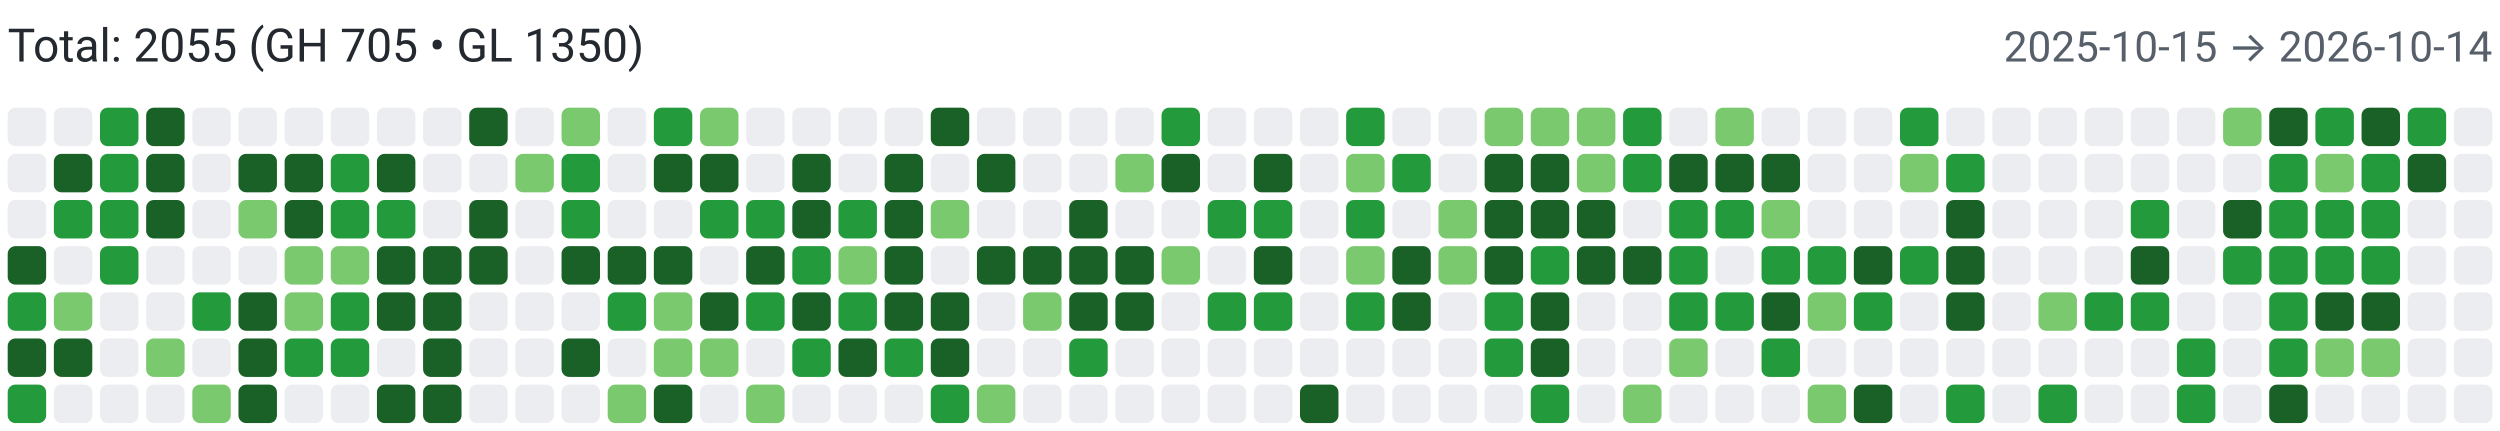
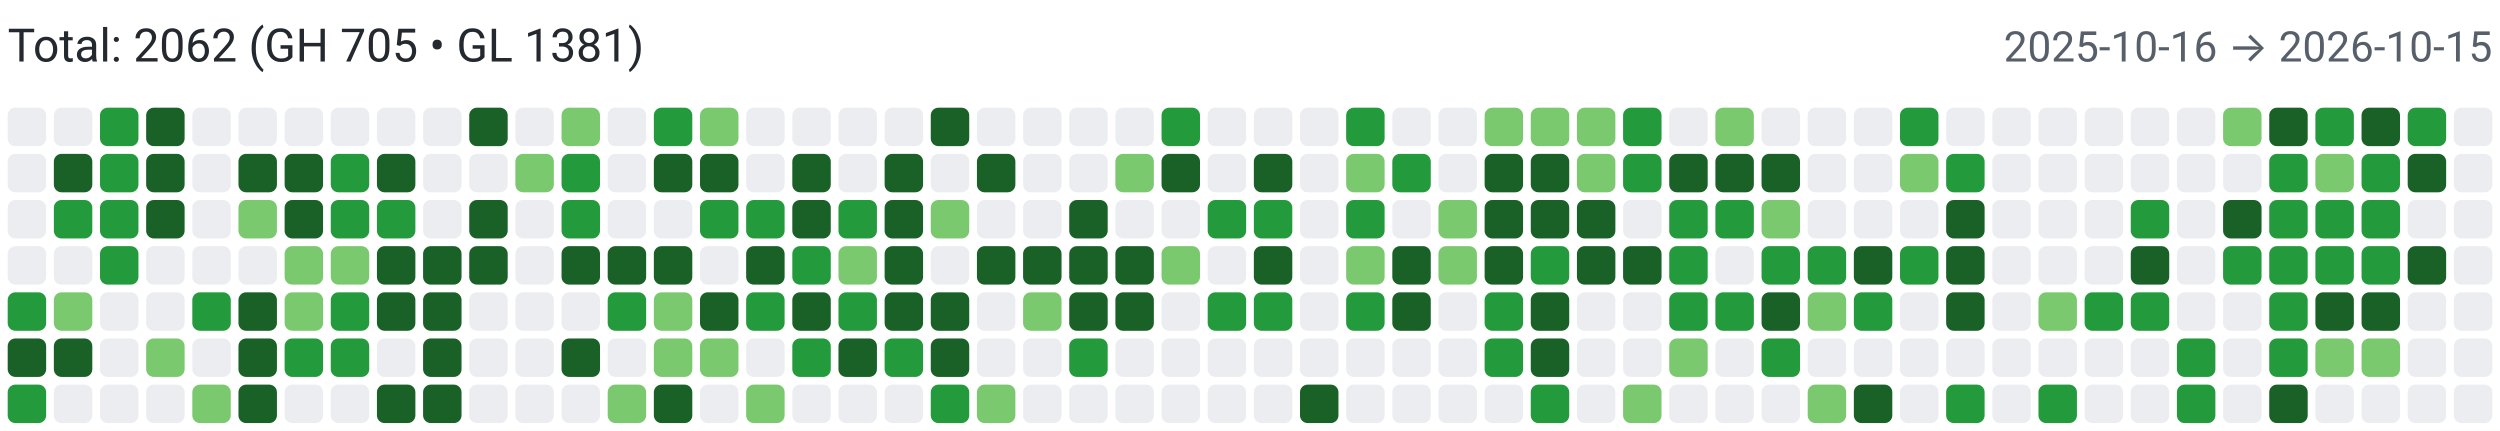
<svg xmlns="http://www.w3.org/2000/svg" width="650" height="112" viewBox="0 0 650 112" role="img" aria-label="Combined contributions">
  <rect width="100%" height="100%" fill="#fff" />
-   <text x="2" y="16" font-family="system-ui,-apple-system,Segoe UI,Roboto,Ubuntu,Cantarell,Noto Sans,sans-serif" font-size="12" fill="#24292f">Total: 2055 (GH 705 • GL 1350)</text>
-   <text x="648" y="16" text-anchor="end" font-family="system-ui,-apple-system,Segoe UI,Roboto,Ubuntu,Cantarell,Noto Sans,sans-serif" font-size="11" fill="#57606a">2025-10-15 → 2026-10-14</text>
+   <text x="2" y="16" font-family="system-ui,-apple-system,Segoe UI,Roboto,Ubuntu,Cantarell,Noto Sans,sans-serif" font-size="12" fill="#24292f">Total: 2062 (GH 705 • GL 1381)</text>
+   <text x="648" y="16" text-anchor="end" font-family="system-ui,-apple-system,Segoe UI,Roboto,Ubuntu,Cantarell,Noto Sans,sans-serif" font-size="11" fill="#57606a">2025-10-16 → 2026-10-15</text>
  <rect x="2" y="28" width="10" height="10" rx="2" ry="2" fill="#ebedf0">
        </rect>
  <rect x="2" y="40" width="10" height="10" rx="2" ry="2" fill="#ebedf0">
        </rect>
  <rect x="2" y="52" width="10" height="10" rx="2" ry="2" fill="#ebedf0">
        </rect>
-   <rect x="2" y="64" width="10" height="10" rx="2" ry="2" fill="#196127">
+   <rect x="2" y="64" width="10" height="10" rx="2" ry="2" fill="#ebedf0">
        </rect>
  <rect x="2" y="76" width="10" height="10" rx="2" ry="2" fill="#239a3b">
        </rect>
  <rect x="2" y="88" width="10" height="10" rx="2" ry="2" fill="#196127">
        </rect>
  <rect x="2" y="100" width="10" height="10" rx="2" ry="2" fill="#239a3b">
        </rect>
  <rect x="14" y="28" width="10" height="10" rx="2" ry="2" fill="#ebedf0">
        </rect>
  <rect x="14" y="40" width="10" height="10" rx="2" ry="2" fill="#196127">
        </rect>
  <rect x="14" y="52" width="10" height="10" rx="2" ry="2" fill="#239a3b">
        </rect>
  <rect x="14" y="64" width="10" height="10" rx="2" ry="2" fill="#ebedf0">
        </rect>
  <rect x="14" y="76" width="10" height="10" rx="2" ry="2" fill="#7bc96f">
        </rect>
  <rect x="14" y="88" width="10" height="10" rx="2" ry="2" fill="#196127">
        </rect>
  <rect x="14" y="100" width="10" height="10" rx="2" ry="2" fill="#ebedf0">
        </rect>
  <rect x="26" y="28" width="10" height="10" rx="2" ry="2" fill="#239a3b">
        </rect>
  <rect x="26" y="40" width="10" height="10" rx="2" ry="2" fill="#239a3b">
        </rect>
  <rect x="26" y="52" width="10" height="10" rx="2" ry="2" fill="#239a3b">
        </rect>
  <rect x="26" y="64" width="10" height="10" rx="2" ry="2" fill="#239a3b">
        </rect>
  <rect x="26" y="76" width="10" height="10" rx="2" ry="2" fill="#ebedf0">
        </rect>
  <rect x="26" y="88" width="10" height="10" rx="2" ry="2" fill="#ebedf0">
        </rect>
  <rect x="26" y="100" width="10" height="10" rx="2" ry="2" fill="#ebedf0">
        </rect>
  <rect x="38" y="28" width="10" height="10" rx="2" ry="2" fill="#196127">
        </rect>
  <rect x="38" y="40" width="10" height="10" rx="2" ry="2" fill="#196127">
        </rect>
  <rect x="38" y="52" width="10" height="10" rx="2" ry="2" fill="#196127">
        </rect>
  <rect x="38" y="64" width="10" height="10" rx="2" ry="2" fill="#ebedf0">
        </rect>
  <rect x="38" y="76" width="10" height="10" rx="2" ry="2" fill="#ebedf0">
        </rect>
  <rect x="38" y="88" width="10" height="10" rx="2" ry="2" fill="#7bc96f">
        </rect>
  <rect x="38" y="100" width="10" height="10" rx="2" ry="2" fill="#ebedf0">
        </rect>
  <rect x="50" y="28" width="10" height="10" rx="2" ry="2" fill="#ebedf0">
        </rect>
  <rect x="50" y="40" width="10" height="10" rx="2" ry="2" fill="#ebedf0">
        </rect>
  <rect x="50" y="52" width="10" height="10" rx="2" ry="2" fill="#ebedf0">
        </rect>
  <rect x="50" y="64" width="10" height="10" rx="2" ry="2" fill="#ebedf0">
        </rect>
  <rect x="50" y="76" width="10" height="10" rx="2" ry="2" fill="#239a3b">
        </rect>
  <rect x="50" y="88" width="10" height="10" rx="2" ry="2" fill="#ebedf0">
        </rect>
  <rect x="50" y="100" width="10" height="10" rx="2" ry="2" fill="#7bc96f">
        </rect>
  <rect x="62" y="28" width="10" height="10" rx="2" ry="2" fill="#ebedf0">
        </rect>
  <rect x="62" y="40" width="10" height="10" rx="2" ry="2" fill="#196127">
        </rect>
  <rect x="62" y="52" width="10" height="10" rx="2" ry="2" fill="#7bc96f">
        </rect>
  <rect x="62" y="64" width="10" height="10" rx="2" ry="2" fill="#ebedf0">
        </rect>
  <rect x="62" y="76" width="10" height="10" rx="2" ry="2" fill="#196127">
        </rect>
  <rect x="62" y="88" width="10" height="10" rx="2" ry="2" fill="#196127">
        </rect>
  <rect x="62" y="100" width="10" height="10" rx="2" ry="2" fill="#196127">
        </rect>
  <rect x="74" y="28" width="10" height="10" rx="2" ry="2" fill="#ebedf0">
        </rect>
  <rect x="74" y="40" width="10" height="10" rx="2" ry="2" fill="#196127">
        </rect>
  <rect x="74" y="52" width="10" height="10" rx="2" ry="2" fill="#196127">
        </rect>
  <rect x="74" y="64" width="10" height="10" rx="2" ry="2" fill="#7bc96f">
        </rect>
  <rect x="74" y="76" width="10" height="10" rx="2" ry="2" fill="#7bc96f">
        </rect>
  <rect x="74" y="88" width="10" height="10" rx="2" ry="2" fill="#239a3b">
        </rect>
  <rect x="74" y="100" width="10" height="10" rx="2" ry="2" fill="#ebedf0">
        </rect>
  <rect x="86" y="28" width="10" height="10" rx="2" ry="2" fill="#ebedf0">
        </rect>
  <rect x="86" y="40" width="10" height="10" rx="2" ry="2" fill="#239a3b">
        </rect>
  <rect x="86" y="52" width="10" height="10" rx="2" ry="2" fill="#239a3b">
        </rect>
  <rect x="86" y="64" width="10" height="10" rx="2" ry="2" fill="#7bc96f">
        </rect>
  <rect x="86" y="76" width="10" height="10" rx="2" ry="2" fill="#239a3b">
        </rect>
  <rect x="86" y="88" width="10" height="10" rx="2" ry="2" fill="#239a3b">
        </rect>
  <rect x="86" y="100" width="10" height="10" rx="2" ry="2" fill="#ebedf0">
        </rect>
  <rect x="98" y="28" width="10" height="10" rx="2" ry="2" fill="#ebedf0">
        </rect>
  <rect x="98" y="40" width="10" height="10" rx="2" ry="2" fill="#196127">
        </rect>
  <rect x="98" y="52" width="10" height="10" rx="2" ry="2" fill="#239a3b">
        </rect>
  <rect x="98" y="64" width="10" height="10" rx="2" ry="2" fill="#196127">
        </rect>
  <rect x="98" y="76" width="10" height="10" rx="2" ry="2" fill="#196127">
        </rect>
  <rect x="98" y="88" width="10" height="10" rx="2" ry="2" fill="#ebedf0">
        </rect>
  <rect x="98" y="100" width="10" height="10" rx="2" ry="2" fill="#196127">
        </rect>
  <rect x="110" y="28" width="10" height="10" rx="2" ry="2" fill="#ebedf0">
        </rect>
  <rect x="110" y="40" width="10" height="10" rx="2" ry="2" fill="#ebedf0">
        </rect>
  <rect x="110" y="52" width="10" height="10" rx="2" ry="2" fill="#ebedf0">
        </rect>
  <rect x="110" y="64" width="10" height="10" rx="2" ry="2" fill="#196127">
        </rect>
  <rect x="110" y="76" width="10" height="10" rx="2" ry="2" fill="#196127">
        </rect>
  <rect x="110" y="88" width="10" height="10" rx="2" ry="2" fill="#196127">
        </rect>
  <rect x="110" y="100" width="10" height="10" rx="2" ry="2" fill="#196127">
        </rect>
  <rect x="122" y="28" width="10" height="10" rx="2" ry="2" fill="#196127">
        </rect>
  <rect x="122" y="40" width="10" height="10" rx="2" ry="2" fill="#ebedf0">
        </rect>
  <rect x="122" y="52" width="10" height="10" rx="2" ry="2" fill="#196127">
        </rect>
  <rect x="122" y="64" width="10" height="10" rx="2" ry="2" fill="#196127">
        </rect>
  <rect x="122" y="76" width="10" height="10" rx="2" ry="2" fill="#ebedf0">
        </rect>
  <rect x="122" y="88" width="10" height="10" rx="2" ry="2" fill="#ebedf0">
        </rect>
  <rect x="122" y="100" width="10" height="10" rx="2" ry="2" fill="#ebedf0">
        </rect>
  <rect x="134" y="28" width="10" height="10" rx="2" ry="2" fill="#ebedf0">
        </rect>
  <rect x="134" y="40" width="10" height="10" rx="2" ry="2" fill="#7bc96f">
        </rect>
  <rect x="134" y="52" width="10" height="10" rx="2" ry="2" fill="#ebedf0">
        </rect>
  <rect x="134" y="64" width="10" height="10" rx="2" ry="2" fill="#ebedf0">
        </rect>
  <rect x="134" y="76" width="10" height="10" rx="2" ry="2" fill="#ebedf0">
        </rect>
  <rect x="134" y="88" width="10" height="10" rx="2" ry="2" fill="#ebedf0">
        </rect>
  <rect x="134" y="100" width="10" height="10" rx="2" ry="2" fill="#ebedf0">
        </rect>
  <rect x="146" y="28" width="10" height="10" rx="2" ry="2" fill="#7bc96f">
        </rect>
  <rect x="146" y="40" width="10" height="10" rx="2" ry="2" fill="#239a3b">
        </rect>
  <rect x="146" y="52" width="10" height="10" rx="2" ry="2" fill="#239a3b">
        </rect>
  <rect x="146" y="64" width="10" height="10" rx="2" ry="2" fill="#196127">
        </rect>
  <rect x="146" y="76" width="10" height="10" rx="2" ry="2" fill="#ebedf0">
        </rect>
  <rect x="146" y="88" width="10" height="10" rx="2" ry="2" fill="#196127">
        </rect>
  <rect x="146" y="100" width="10" height="10" rx="2" ry="2" fill="#ebedf0">
        </rect>
  <rect x="158" y="28" width="10" height="10" rx="2" ry="2" fill="#ebedf0">
        </rect>
  <rect x="158" y="40" width="10" height="10" rx="2" ry="2" fill="#ebedf0">
        </rect>
  <rect x="158" y="52" width="10" height="10" rx="2" ry="2" fill="#ebedf0">
        </rect>
  <rect x="158" y="64" width="10" height="10" rx="2" ry="2" fill="#196127">
        </rect>
  <rect x="158" y="76" width="10" height="10" rx="2" ry="2" fill="#239a3b">
        </rect>
  <rect x="158" y="88" width="10" height="10" rx="2" ry="2" fill="#ebedf0">
        </rect>
  <rect x="158" y="100" width="10" height="10" rx="2" ry="2" fill="#7bc96f">
        </rect>
  <rect x="170" y="28" width="10" height="10" rx="2" ry="2" fill="#239a3b">
        </rect>
  <rect x="170" y="40" width="10" height="10" rx="2" ry="2" fill="#196127">
        </rect>
  <rect x="170" y="52" width="10" height="10" rx="2" ry="2" fill="#ebedf0">
        </rect>
  <rect x="170" y="64" width="10" height="10" rx="2" ry="2" fill="#196127">
        </rect>
  <rect x="170" y="76" width="10" height="10" rx="2" ry="2" fill="#7bc96f">
        </rect>
  <rect x="170" y="88" width="10" height="10" rx="2" ry="2" fill="#7bc96f">
        </rect>
  <rect x="170" y="100" width="10" height="10" rx="2" ry="2" fill="#196127">
        </rect>
  <rect x="182" y="28" width="10" height="10" rx="2" ry="2" fill="#7bc96f">
        </rect>
  <rect x="182" y="40" width="10" height="10" rx="2" ry="2" fill="#196127">
        </rect>
  <rect x="182" y="52" width="10" height="10" rx="2" ry="2" fill="#239a3b">
        </rect>
  <rect x="182" y="64" width="10" height="10" rx="2" ry="2" fill="#ebedf0">
        </rect>
  <rect x="182" y="76" width="10" height="10" rx="2" ry="2" fill="#196127">
        </rect>
  <rect x="182" y="88" width="10" height="10" rx="2" ry="2" fill="#7bc96f">
        </rect>
  <rect x="182" y="100" width="10" height="10" rx="2" ry="2" fill="#ebedf0">
        </rect>
  <rect x="194" y="28" width="10" height="10" rx="2" ry="2" fill="#ebedf0">
        </rect>
  <rect x="194" y="40" width="10" height="10" rx="2" ry="2" fill="#ebedf0">
        </rect>
  <rect x="194" y="52" width="10" height="10" rx="2" ry="2" fill="#239a3b">
        </rect>
  <rect x="194" y="64" width="10" height="10" rx="2" ry="2" fill="#196127">
        </rect>
  <rect x="194" y="76" width="10" height="10" rx="2" ry="2" fill="#239a3b">
        </rect>
  <rect x="194" y="88" width="10" height="10" rx="2" ry="2" fill="#ebedf0">
        </rect>
  <rect x="194" y="100" width="10" height="10" rx="2" ry="2" fill="#7bc96f">
        </rect>
  <rect x="206" y="28" width="10" height="10" rx="2" ry="2" fill="#ebedf0">
        </rect>
  <rect x="206" y="40" width="10" height="10" rx="2" ry="2" fill="#196127">
        </rect>
  <rect x="206" y="52" width="10" height="10" rx="2" ry="2" fill="#196127">
        </rect>
  <rect x="206" y="64" width="10" height="10" rx="2" ry="2" fill="#239a3b">
        </rect>
  <rect x="206" y="76" width="10" height="10" rx="2" ry="2" fill="#196127">
        </rect>
  <rect x="206" y="88" width="10" height="10" rx="2" ry="2" fill="#239a3b">
        </rect>
  <rect x="206" y="100" width="10" height="10" rx="2" ry="2" fill="#ebedf0">
        </rect>
  <rect x="218" y="28" width="10" height="10" rx="2" ry="2" fill="#ebedf0">
        </rect>
  <rect x="218" y="40" width="10" height="10" rx="2" ry="2" fill="#ebedf0">
        </rect>
  <rect x="218" y="52" width="10" height="10" rx="2" ry="2" fill="#239a3b">
        </rect>
  <rect x="218" y="64" width="10" height="10" rx="2" ry="2" fill="#7bc96f">
        </rect>
  <rect x="218" y="76" width="10" height="10" rx="2" ry="2" fill="#239a3b">
        </rect>
  <rect x="218" y="88" width="10" height="10" rx="2" ry="2" fill="#196127">
        </rect>
  <rect x="218" y="100" width="10" height="10" rx="2" ry="2" fill="#ebedf0">
        </rect>
  <rect x="230" y="28" width="10" height="10" rx="2" ry="2" fill="#ebedf0">
        </rect>
  <rect x="230" y="40" width="10" height="10" rx="2" ry="2" fill="#196127">
        </rect>
  <rect x="230" y="52" width="10" height="10" rx="2" ry="2" fill="#196127">
        </rect>
  <rect x="230" y="64" width="10" height="10" rx="2" ry="2" fill="#196127">
        </rect>
  <rect x="230" y="76" width="10" height="10" rx="2" ry="2" fill="#196127">
        </rect>
  <rect x="230" y="88" width="10" height="10" rx="2" ry="2" fill="#239a3b">
        </rect>
  <rect x="230" y="100" width="10" height="10" rx="2" ry="2" fill="#ebedf0">
        </rect>
  <rect x="242" y="28" width="10" height="10" rx="2" ry="2" fill="#196127">
        </rect>
  <rect x="242" y="40" width="10" height="10" rx="2" ry="2" fill="#ebedf0">
        </rect>
  <rect x="242" y="52" width="10" height="10" rx="2" ry="2" fill="#7bc96f">
        </rect>
  <rect x="242" y="64" width="10" height="10" rx="2" ry="2" fill="#ebedf0">
        </rect>
  <rect x="242" y="76" width="10" height="10" rx="2" ry="2" fill="#196127">
        </rect>
  <rect x="242" y="88" width="10" height="10" rx="2" ry="2" fill="#196127">
        </rect>
  <rect x="242" y="100" width="10" height="10" rx="2" ry="2" fill="#239a3b">
        </rect>
  <rect x="254" y="28" width="10" height="10" rx="2" ry="2" fill="#ebedf0">
        </rect>
  <rect x="254" y="40" width="10" height="10" rx="2" ry="2" fill="#196127">
        </rect>
  <rect x="254" y="52" width="10" height="10" rx="2" ry="2" fill="#ebedf0">
        </rect>
  <rect x="254" y="64" width="10" height="10" rx="2" ry="2" fill="#196127">
        </rect>
  <rect x="254" y="76" width="10" height="10" rx="2" ry="2" fill="#ebedf0">
        </rect>
  <rect x="254" y="88" width="10" height="10" rx="2" ry="2" fill="#ebedf0">
        </rect>
  <rect x="254" y="100" width="10" height="10" rx="2" ry="2" fill="#7bc96f">
        </rect>
  <rect x="266" y="28" width="10" height="10" rx="2" ry="2" fill="#ebedf0">
        </rect>
  <rect x="266" y="40" width="10" height="10" rx="2" ry="2" fill="#ebedf0">
        </rect>
  <rect x="266" y="52" width="10" height="10" rx="2" ry="2" fill="#ebedf0">
        </rect>
  <rect x="266" y="64" width="10" height="10" rx="2" ry="2" fill="#196127">
        </rect>
  <rect x="266" y="76" width="10" height="10" rx="2" ry="2" fill="#7bc96f">
        </rect>
  <rect x="266" y="88" width="10" height="10" rx="2" ry="2" fill="#ebedf0">
        </rect>
  <rect x="266" y="100" width="10" height="10" rx="2" ry="2" fill="#ebedf0">
        </rect>
  <rect x="278" y="28" width="10" height="10" rx="2" ry="2" fill="#ebedf0">
        </rect>
  <rect x="278" y="40" width="10" height="10" rx="2" ry="2" fill="#ebedf0">
        </rect>
  <rect x="278" y="52" width="10" height="10" rx="2" ry="2" fill="#196127">
        </rect>
  <rect x="278" y="64" width="10" height="10" rx="2" ry="2" fill="#196127">
        </rect>
  <rect x="278" y="76" width="10" height="10" rx="2" ry="2" fill="#196127">
        </rect>
  <rect x="278" y="88" width="10" height="10" rx="2" ry="2" fill="#239a3b">
        </rect>
  <rect x="278" y="100" width="10" height="10" rx="2" ry="2" fill="#ebedf0">
        </rect>
  <rect x="290" y="28" width="10" height="10" rx="2" ry="2" fill="#ebedf0">
        </rect>
  <rect x="290" y="40" width="10" height="10" rx="2" ry="2" fill="#7bc96f">
        </rect>
  <rect x="290" y="52" width="10" height="10" rx="2" ry="2" fill="#ebedf0">
        </rect>
  <rect x="290" y="64" width="10" height="10" rx="2" ry="2" fill="#196127">
        </rect>
  <rect x="290" y="76" width="10" height="10" rx="2" ry="2" fill="#196127">
        </rect>
  <rect x="290" y="88" width="10" height="10" rx="2" ry="2" fill="#ebedf0">
        </rect>
  <rect x="290" y="100" width="10" height="10" rx="2" ry="2" fill="#ebedf0">
        </rect>
  <rect x="302" y="28" width="10" height="10" rx="2" ry="2" fill="#239a3b">
        </rect>
  <rect x="302" y="40" width="10" height="10" rx="2" ry="2" fill="#196127">
        </rect>
  <rect x="302" y="52" width="10" height="10" rx="2" ry="2" fill="#ebedf0">
        </rect>
  <rect x="302" y="64" width="10" height="10" rx="2" ry="2" fill="#7bc96f">
        </rect>
  <rect x="302" y="76" width="10" height="10" rx="2" ry="2" fill="#ebedf0">
        </rect>
  <rect x="302" y="88" width="10" height="10" rx="2" ry="2" fill="#ebedf0">
        </rect>
  <rect x="302" y="100" width="10" height="10" rx="2" ry="2" fill="#ebedf0">
        </rect>
  <rect x="314" y="28" width="10" height="10" rx="2" ry="2" fill="#ebedf0">
        </rect>
  <rect x="314" y="40" width="10" height="10" rx="2" ry="2" fill="#ebedf0">
        </rect>
  <rect x="314" y="52" width="10" height="10" rx="2" ry="2" fill="#239a3b">
        </rect>
  <rect x="314" y="64" width="10" height="10" rx="2" ry="2" fill="#ebedf0">
        </rect>
  <rect x="314" y="76" width="10" height="10" rx="2" ry="2" fill="#239a3b">
        </rect>
  <rect x="314" y="88" width="10" height="10" rx="2" ry="2" fill="#ebedf0">
        </rect>
  <rect x="314" y="100" width="10" height="10" rx="2" ry="2" fill="#ebedf0">
        </rect>
  <rect x="326" y="28" width="10" height="10" rx="2" ry="2" fill="#ebedf0">
        </rect>
  <rect x="326" y="40" width="10" height="10" rx="2" ry="2" fill="#196127">
        </rect>
  <rect x="326" y="52" width="10" height="10" rx="2" ry="2" fill="#239a3b">
        </rect>
  <rect x="326" y="64" width="10" height="10" rx="2" ry="2" fill="#196127">
        </rect>
  <rect x="326" y="76" width="10" height="10" rx="2" ry="2" fill="#239a3b">
        </rect>
  <rect x="326" y="88" width="10" height="10" rx="2" ry="2" fill="#ebedf0">
        </rect>
  <rect x="326" y="100" width="10" height="10" rx="2" ry="2" fill="#ebedf0">
        </rect>
  <rect x="338" y="28" width="10" height="10" rx="2" ry="2" fill="#ebedf0">
        </rect>
  <rect x="338" y="40" width="10" height="10" rx="2" ry="2" fill="#ebedf0">
        </rect>
  <rect x="338" y="52" width="10" height="10" rx="2" ry="2" fill="#ebedf0">
        </rect>
  <rect x="338" y="64" width="10" height="10" rx="2" ry="2" fill="#ebedf0">
        </rect>
  <rect x="338" y="76" width="10" height="10" rx="2" ry="2" fill="#ebedf0">
        </rect>
  <rect x="338" y="88" width="10" height="10" rx="2" ry="2" fill="#ebedf0">
        </rect>
  <rect x="338" y="100" width="10" height="10" rx="2" ry="2" fill="#196127">
        </rect>
  <rect x="350" y="28" width="10" height="10" rx="2" ry="2" fill="#239a3b">
        </rect>
  <rect x="350" y="40" width="10" height="10" rx="2" ry="2" fill="#7bc96f">
        </rect>
  <rect x="350" y="52" width="10" height="10" rx="2" ry="2" fill="#239a3b">
        </rect>
  <rect x="350" y="64" width="10" height="10" rx="2" ry="2" fill="#7bc96f">
        </rect>
  <rect x="350" y="76" width="10" height="10" rx="2" ry="2" fill="#239a3b">
        </rect>
  <rect x="350" y="88" width="10" height="10" rx="2" ry="2" fill="#ebedf0">
        </rect>
  <rect x="350" y="100" width="10" height="10" rx="2" ry="2" fill="#ebedf0">
        </rect>
  <rect x="362" y="28" width="10" height="10" rx="2" ry="2" fill="#ebedf0">
        </rect>
  <rect x="362" y="40" width="10" height="10" rx="2" ry="2" fill="#239a3b">
        </rect>
  <rect x="362" y="52" width="10" height="10" rx="2" ry="2" fill="#ebedf0">
        </rect>
  <rect x="362" y="64" width="10" height="10" rx="2" ry="2" fill="#196127">
        </rect>
  <rect x="362" y="76" width="10" height="10" rx="2" ry="2" fill="#196127">
        </rect>
  <rect x="362" y="88" width="10" height="10" rx="2" ry="2" fill="#ebedf0">
        </rect>
  <rect x="362" y="100" width="10" height="10" rx="2" ry="2" fill="#ebedf0">
        </rect>
  <rect x="374" y="28" width="10" height="10" rx="2" ry="2" fill="#ebedf0">
        </rect>
  <rect x="374" y="40" width="10" height="10" rx="2" ry="2" fill="#ebedf0">
        </rect>
  <rect x="374" y="52" width="10" height="10" rx="2" ry="2" fill="#7bc96f">
        </rect>
  <rect x="374" y="64" width="10" height="10" rx="2" ry="2" fill="#7bc96f">
        </rect>
  <rect x="374" y="76" width="10" height="10" rx="2" ry="2" fill="#ebedf0">
        </rect>
  <rect x="374" y="88" width="10" height="10" rx="2" ry="2" fill="#ebedf0">
        </rect>
  <rect x="374" y="100" width="10" height="10" rx="2" ry="2" fill="#ebedf0">
        </rect>
  <rect x="386" y="28" width="10" height="10" rx="2" ry="2" fill="#7bc96f">
        </rect>
  <rect x="386" y="40" width="10" height="10" rx="2" ry="2" fill="#196127">
        </rect>
  <rect x="386" y="52" width="10" height="10" rx="2" ry="2" fill="#196127">
        </rect>
  <rect x="386" y="64" width="10" height="10" rx="2" ry="2" fill="#196127">
        </rect>
  <rect x="386" y="76" width="10" height="10" rx="2" ry="2" fill="#239a3b">
        </rect>
  <rect x="386" y="88" width="10" height="10" rx="2" ry="2" fill="#239a3b">
        </rect>
  <rect x="386" y="100" width="10" height="10" rx="2" ry="2" fill="#ebedf0">
        </rect>
  <rect x="398" y="28" width="10" height="10" rx="2" ry="2" fill="#7bc96f">
        </rect>
  <rect x="398" y="40" width="10" height="10" rx="2" ry="2" fill="#196127">
        </rect>
  <rect x="398" y="52" width="10" height="10" rx="2" ry="2" fill="#196127">
        </rect>
  <rect x="398" y="64" width="10" height="10" rx="2" ry="2" fill="#239a3b">
        </rect>
  <rect x="398" y="76" width="10" height="10" rx="2" ry="2" fill="#196127">
        </rect>
  <rect x="398" y="88" width="10" height="10" rx="2" ry="2" fill="#196127">
        </rect>
  <rect x="398" y="100" width="10" height="10" rx="2" ry="2" fill="#239a3b">
        </rect>
  <rect x="410" y="28" width="10" height="10" rx="2" ry="2" fill="#7bc96f">
        </rect>
  <rect x="410" y="40" width="10" height="10" rx="2" ry="2" fill="#7bc96f">
        </rect>
  <rect x="410" y="52" width="10" height="10" rx="2" ry="2" fill="#196127">
        </rect>
  <rect x="410" y="64" width="10" height="10" rx="2" ry="2" fill="#196127">
        </rect>
  <rect x="410" y="76" width="10" height="10" rx="2" ry="2" fill="#ebedf0">
        </rect>
  <rect x="410" y="88" width="10" height="10" rx="2" ry="2" fill="#ebedf0">
        </rect>
  <rect x="410" y="100" width="10" height="10" rx="2" ry="2" fill="#ebedf0">
        </rect>
  <rect x="422" y="28" width="10" height="10" rx="2" ry="2" fill="#239a3b">
        </rect>
  <rect x="422" y="40" width="10" height="10" rx="2" ry="2" fill="#239a3b">
        </rect>
  <rect x="422" y="52" width="10" height="10" rx="2" ry="2" fill="#ebedf0">
        </rect>
  <rect x="422" y="64" width="10" height="10" rx="2" ry="2" fill="#196127">
        </rect>
  <rect x="422" y="76" width="10" height="10" rx="2" ry="2" fill="#ebedf0">
        </rect>
  <rect x="422" y="88" width="10" height="10" rx="2" ry="2" fill="#ebedf0">
        </rect>
  <rect x="422" y="100" width="10" height="10" rx="2" ry="2" fill="#7bc96f">
        </rect>
  <rect x="434" y="28" width="10" height="10" rx="2" ry="2" fill="#ebedf0">
        </rect>
  <rect x="434" y="40" width="10" height="10" rx="2" ry="2" fill="#196127">
        </rect>
  <rect x="434" y="52" width="10" height="10" rx="2" ry="2" fill="#239a3b">
        </rect>
  <rect x="434" y="64" width="10" height="10" rx="2" ry="2" fill="#239a3b">
        </rect>
  <rect x="434" y="76" width="10" height="10" rx="2" ry="2" fill="#239a3b">
        </rect>
  <rect x="434" y="88" width="10" height="10" rx="2" ry="2" fill="#7bc96f">
        </rect>
  <rect x="434" y="100" width="10" height="10" rx="2" ry="2" fill="#ebedf0">
        </rect>
  <rect x="446" y="28" width="10" height="10" rx="2" ry="2" fill="#7bc96f">
        </rect>
  <rect x="446" y="40" width="10" height="10" rx="2" ry="2" fill="#196127">
        </rect>
  <rect x="446" y="52" width="10" height="10" rx="2" ry="2" fill="#239a3b">
        </rect>
  <rect x="446" y="64" width="10" height="10" rx="2" ry="2" fill="#ebedf0">
        </rect>
  <rect x="446" y="76" width="10" height="10" rx="2" ry="2" fill="#239a3b">
        </rect>
  <rect x="446" y="88" width="10" height="10" rx="2" ry="2" fill="#ebedf0">
        </rect>
  <rect x="446" y="100" width="10" height="10" rx="2" ry="2" fill="#ebedf0">
        </rect>
  <rect x="458" y="28" width="10" height="10" rx="2" ry="2" fill="#ebedf0">
        </rect>
  <rect x="458" y="40" width="10" height="10" rx="2" ry="2" fill="#196127">
        </rect>
  <rect x="458" y="52" width="10" height="10" rx="2" ry="2" fill="#7bc96f">
        </rect>
  <rect x="458" y="64" width="10" height="10" rx="2" ry="2" fill="#239a3b">
        </rect>
  <rect x="458" y="76" width="10" height="10" rx="2" ry="2" fill="#196127">
        </rect>
  <rect x="458" y="88" width="10" height="10" rx="2" ry="2" fill="#239a3b">
        </rect>
  <rect x="458" y="100" width="10" height="10" rx="2" ry="2" fill="#ebedf0">
        </rect>
  <rect x="470" y="28" width="10" height="10" rx="2" ry="2" fill="#ebedf0">
        </rect>
  <rect x="470" y="40" width="10" height="10" rx="2" ry="2" fill="#ebedf0">
        </rect>
  <rect x="470" y="52" width="10" height="10" rx="2" ry="2" fill="#ebedf0">
        </rect>
  <rect x="470" y="64" width="10" height="10" rx="2" ry="2" fill="#239a3b">
        </rect>
  <rect x="470" y="76" width="10" height="10" rx="2" ry="2" fill="#7bc96f">
        </rect>
  <rect x="470" y="88" width="10" height="10" rx="2" ry="2" fill="#ebedf0">
        </rect>
  <rect x="470" y="100" width="10" height="10" rx="2" ry="2" fill="#7bc96f">
        </rect>
  <rect x="482" y="28" width="10" height="10" rx="2" ry="2" fill="#ebedf0">
        </rect>
  <rect x="482" y="40" width="10" height="10" rx="2" ry="2" fill="#ebedf0">
        </rect>
  <rect x="482" y="52" width="10" height="10" rx="2" ry="2" fill="#ebedf0">
        </rect>
  <rect x="482" y="64" width="10" height="10" rx="2" ry="2" fill="#196127">
        </rect>
  <rect x="482" y="76" width="10" height="10" rx="2" ry="2" fill="#239a3b">
        </rect>
  <rect x="482" y="88" width="10" height="10" rx="2" ry="2" fill="#ebedf0">
        </rect>
  <rect x="482" y="100" width="10" height="10" rx="2" ry="2" fill="#196127">
        </rect>
  <rect x="494" y="28" width="10" height="10" rx="2" ry="2" fill="#239a3b">
        </rect>
  <rect x="494" y="40" width="10" height="10" rx="2" ry="2" fill="#7bc96f">
        </rect>
  <rect x="494" y="52" width="10" height="10" rx="2" ry="2" fill="#ebedf0">
        </rect>
  <rect x="494" y="64" width="10" height="10" rx="2" ry="2" fill="#239a3b">
        </rect>
  <rect x="494" y="76" width="10" height="10" rx="2" ry="2" fill="#ebedf0">
        </rect>
  <rect x="494" y="88" width="10" height="10" rx="2" ry="2" fill="#ebedf0">
        </rect>
  <rect x="494" y="100" width="10" height="10" rx="2" ry="2" fill="#ebedf0">
        </rect>
  <rect x="506" y="28" width="10" height="10" rx="2" ry="2" fill="#ebedf0">
        </rect>
  <rect x="506" y="40" width="10" height="10" rx="2" ry="2" fill="#239a3b">
        </rect>
  <rect x="506" y="52" width="10" height="10" rx="2" ry="2" fill="#196127">
        </rect>
  <rect x="506" y="64" width="10" height="10" rx="2" ry="2" fill="#196127">
        </rect>
  <rect x="506" y="76" width="10" height="10" rx="2" ry="2" fill="#196127">
        </rect>
  <rect x="506" y="88" width="10" height="10" rx="2" ry="2" fill="#ebedf0">
        </rect>
  <rect x="506" y="100" width="10" height="10" rx="2" ry="2" fill="#239a3b">
        </rect>
  <rect x="518" y="28" width="10" height="10" rx="2" ry="2" fill="#ebedf0">
        </rect>
  <rect x="518" y="40" width="10" height="10" rx="2" ry="2" fill="#ebedf0">
        </rect>
  <rect x="518" y="52" width="10" height="10" rx="2" ry="2" fill="#ebedf0">
        </rect>
  <rect x="518" y="64" width="10" height="10" rx="2" ry="2" fill="#ebedf0">
        </rect>
  <rect x="518" y="76" width="10" height="10" rx="2" ry="2" fill="#ebedf0">
        </rect>
  <rect x="518" y="88" width="10" height="10" rx="2" ry="2" fill="#ebedf0">
        </rect>
  <rect x="518" y="100" width="10" height="10" rx="2" ry="2" fill="#ebedf0">
        </rect>
  <rect x="530" y="28" width="10" height="10" rx="2" ry="2" fill="#ebedf0">
        </rect>
  <rect x="530" y="40" width="10" height="10" rx="2" ry="2" fill="#ebedf0">
        </rect>
  <rect x="530" y="52" width="10" height="10" rx="2" ry="2" fill="#ebedf0">
        </rect>
  <rect x="530" y="64" width="10" height="10" rx="2" ry="2" fill="#ebedf0">
        </rect>
  <rect x="530" y="76" width="10" height="10" rx="2" ry="2" fill="#7bc96f">
        </rect>
  <rect x="530" y="88" width="10" height="10" rx="2" ry="2" fill="#ebedf0">
        </rect>
  <rect x="530" y="100" width="10" height="10" rx="2" ry="2" fill="#239a3b">
        </rect>
  <rect x="542" y="28" width="10" height="10" rx="2" ry="2" fill="#ebedf0">
        </rect>
  <rect x="542" y="40" width="10" height="10" rx="2" ry="2" fill="#ebedf0">
        </rect>
  <rect x="542" y="52" width="10" height="10" rx="2" ry="2" fill="#ebedf0">
        </rect>
  <rect x="542" y="64" width="10" height="10" rx="2" ry="2" fill="#ebedf0">
        </rect>
  <rect x="542" y="76" width="10" height="10" rx="2" ry="2" fill="#239a3b">
        </rect>
  <rect x="542" y="88" width="10" height="10" rx="2" ry="2" fill="#ebedf0">
        </rect>
  <rect x="542" y="100" width="10" height="10" rx="2" ry="2" fill="#ebedf0">
        </rect>
  <rect x="554" y="28" width="10" height="10" rx="2" ry="2" fill="#ebedf0">
        </rect>
  <rect x="554" y="40" width="10" height="10" rx="2" ry="2" fill="#ebedf0">
        </rect>
  <rect x="554" y="52" width="10" height="10" rx="2" ry="2" fill="#239a3b">
        </rect>
  <rect x="554" y="64" width="10" height="10" rx="2" ry="2" fill="#196127">
        </rect>
  <rect x="554" y="76" width="10" height="10" rx="2" ry="2" fill="#239a3b">
        </rect>
  <rect x="554" y="88" width="10" height="10" rx="2" ry="2" fill="#ebedf0">
        </rect>
  <rect x="554" y="100" width="10" height="10" rx="2" ry="2" fill="#ebedf0">
        </rect>
  <rect x="566" y="28" width="10" height="10" rx="2" ry="2" fill="#ebedf0">
        </rect>
  <rect x="566" y="40" width="10" height="10" rx="2" ry="2" fill="#ebedf0">
        </rect>
  <rect x="566" y="52" width="10" height="10" rx="2" ry="2" fill="#ebedf0">
        </rect>
  <rect x="566" y="64" width="10" height="10" rx="2" ry="2" fill="#ebedf0">
        </rect>
  <rect x="566" y="76" width="10" height="10" rx="2" ry="2" fill="#ebedf0">
        </rect>
  <rect x="566" y="88" width="10" height="10" rx="2" ry="2" fill="#239a3b">
        </rect>
  <rect x="566" y="100" width="10" height="10" rx="2" ry="2" fill="#239a3b">
        </rect>
  <rect x="578" y="28" width="10" height="10" rx="2" ry="2" fill="#7bc96f">
        </rect>
  <rect x="578" y="40" width="10" height="10" rx="2" ry="2" fill="#ebedf0">
        </rect>
  <rect x="578" y="52" width="10" height="10" rx="2" ry="2" fill="#196127">
        </rect>
  <rect x="578" y="64" width="10" height="10" rx="2" ry="2" fill="#239a3b">
        </rect>
  <rect x="578" y="76" width="10" height="10" rx="2" ry="2" fill="#ebedf0">
        </rect>
  <rect x="578" y="88" width="10" height="10" rx="2" ry="2" fill="#ebedf0">
        </rect>
  <rect x="578" y="100" width="10" height="10" rx="2" ry="2" fill="#ebedf0">
        </rect>
  <rect x="590" y="28" width="10" height="10" rx="2" ry="2" fill="#196127">
        </rect>
  <rect x="590" y="40" width="10" height="10" rx="2" ry="2" fill="#239a3b">
        </rect>
  <rect x="590" y="52" width="10" height="10" rx="2" ry="2" fill="#239a3b">
        </rect>
  <rect x="590" y="64" width="10" height="10" rx="2" ry="2" fill="#239a3b">
        </rect>
  <rect x="590" y="76" width="10" height="10" rx="2" ry="2" fill="#239a3b">
        </rect>
  <rect x="590" y="88" width="10" height="10" rx="2" ry="2" fill="#239a3b">
        </rect>
  <rect x="590" y="100" width="10" height="10" rx="2" ry="2" fill="#196127">
        </rect>
  <rect x="602" y="28" width="10" height="10" rx="2" ry="2" fill="#239a3b">
        </rect>
  <rect x="602" y="40" width="10" height="10" rx="2" ry="2" fill="#7bc96f">
        </rect>
  <rect x="602" y="52" width="10" height="10" rx="2" ry="2" fill="#239a3b">
        </rect>
  <rect x="602" y="64" width="10" height="10" rx="2" ry="2" fill="#239a3b">
        </rect>
  <rect x="602" y="76" width="10" height="10" rx="2" ry="2" fill="#196127">
        </rect>
  <rect x="602" y="88" width="10" height="10" rx="2" ry="2" fill="#7bc96f">
        </rect>
  <rect x="602" y="100" width="10" height="10" rx="2" ry="2" fill="#ebedf0">
        </rect>
  <rect x="614" y="28" width="10" height="10" rx="2" ry="2" fill="#196127">
        </rect>
  <rect x="614" y="40" width="10" height="10" rx="2" ry="2" fill="#239a3b">
        </rect>
  <rect x="614" y="52" width="10" height="10" rx="2" ry="2" fill="#239a3b">
        </rect>
  <rect x="614" y="64" width="10" height="10" rx="2" ry="2" fill="#239a3b">
        </rect>
  <rect x="614" y="76" width="10" height="10" rx="2" ry="2" fill="#196127">
        </rect>
  <rect x="614" y="88" width="10" height="10" rx="2" ry="2" fill="#7bc96f">
        </rect>
  <rect x="614" y="100" width="10" height="10" rx="2" ry="2" fill="#ebedf0">
        </rect>
  <rect x="626" y="28" width="10" height="10" rx="2" ry="2" fill="#239a3b">
        </rect>
  <rect x="626" y="40" width="10" height="10" rx="2" ry="2" fill="#196127">
        </rect>
  <rect x="626" y="52" width="10" height="10" rx="2" ry="2" fill="#ebedf0">
        </rect>
-   <rect x="626" y="64" width="10" height="10" rx="2" ry="2" fill="#ebedf0">
+   <rect x="626" y="64" width="10" height="10" rx="2" ry="2" fill="#196127">
        </rect>
  <rect x="626" y="76" width="10" height="10" rx="2" ry="2" fill="#ebedf0">
        </rect>
  <rect x="626" y="88" width="10" height="10" rx="2" ry="2" fill="#ebedf0">
        </rect>
  <rect x="626" y="100" width="10" height="10" rx="2" ry="2" fill="#ebedf0">
        </rect>
  <rect x="638" y="28" width="10" height="10" rx="2" ry="2" fill="#ebedf0">
        </rect>
  <rect x="638" y="40" width="10" height="10" rx="2" ry="2" fill="#ebedf0">
        </rect>
  <rect x="638" y="52" width="10" height="10" rx="2" ry="2" fill="#ebedf0">
        </rect>
  <rect x="638" y="64" width="10" height="10" rx="2" ry="2" fill="#ebedf0">
        </rect>
  <rect x="638" y="76" width="10" height="10" rx="2" ry="2" fill="#ebedf0">
        </rect>
  <rect x="638" y="88" width="10" height="10" rx="2" ry="2" fill="#ebedf0">
        </rect>
  <rect x="638" y="100" width="10" height="10" rx="2" ry="2" fill="#ebedf0">
        </rect>
</svg>
